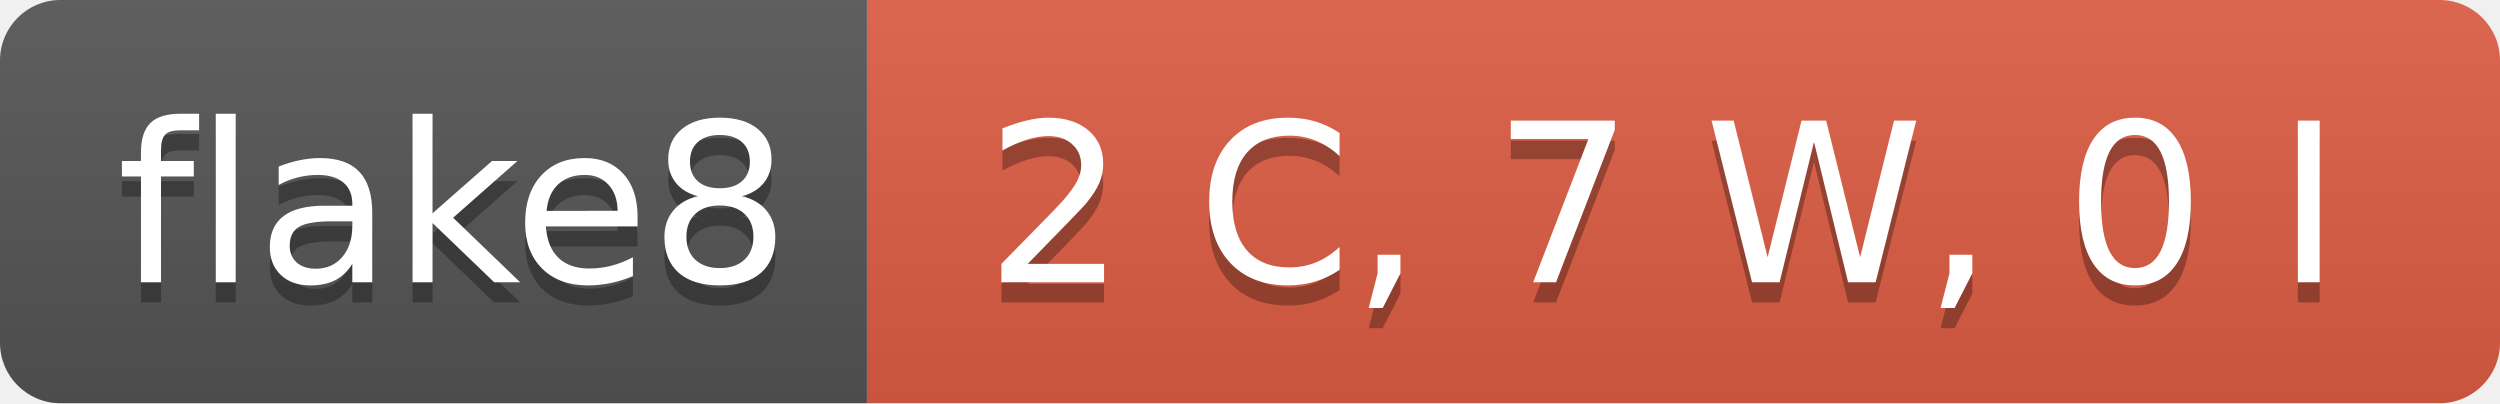
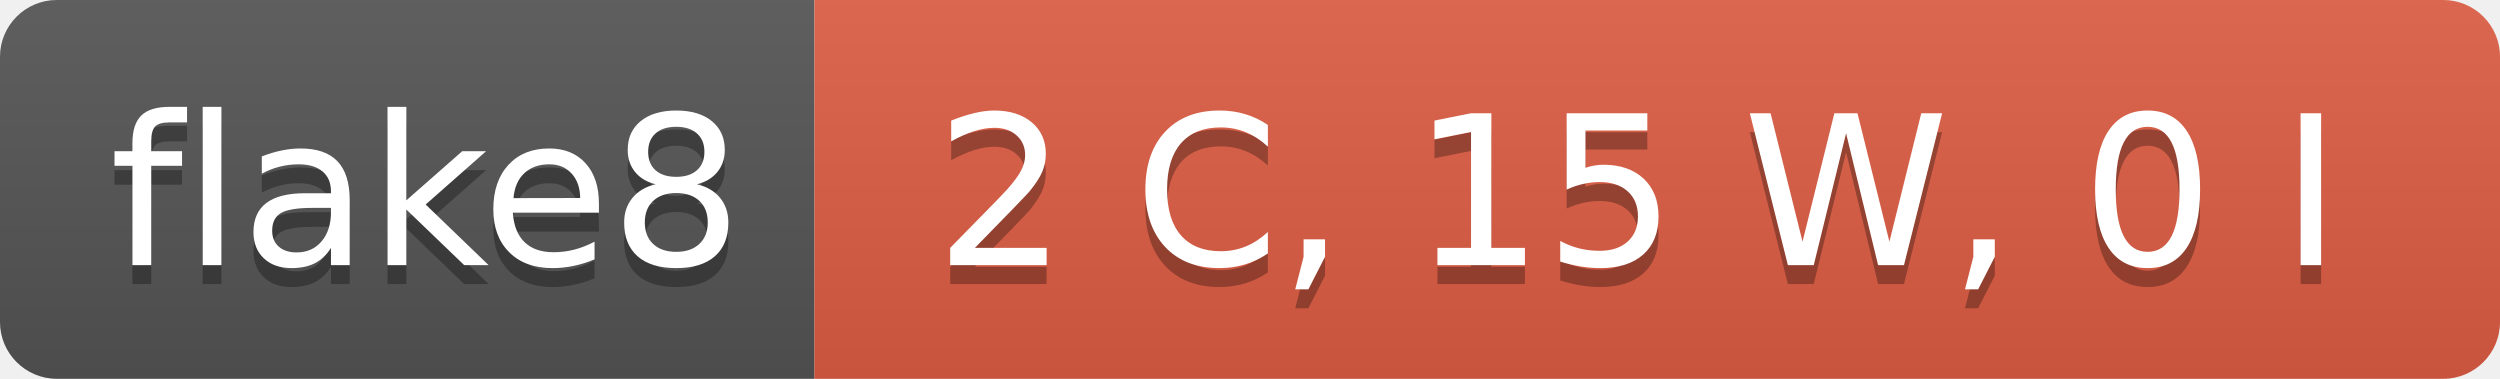
- <svg xmlns="http://www.w3.org/2000/svg" width="124" height="20" role="img" aria-label="flake8: 2 C, 7 W, 0 I">
+ <svg xmlns="http://www.w3.org/2000/svg" width="132" height="20" role="img" aria-label="flake8: 2 C, 15 W, 0 I">
  <linearGradient id="s" x2="0" y2="100%">
    <stop offset="0" stop-color="#bbb" stop-opacity=".1" />
    <stop offset="1" stop-opacity=".1" />
  </linearGradient>
  <clipPath id="r">
-     <rect width="124" height="20" rx="3" fill="#fff" />
+     <rect width="132" height="20" rx="3" fill="#fff" />
  </clipPath>
  <g clip-path="url(#r)">
    <rect width="43" height="20" fill="#555" />
-     <rect x="43" width="81" height="20" fill="#e05d44" />
-     <rect width="124" height="20" fill="url(#s)" />
+     <rect x="43" width="89" height="20" fill="#e05d44" />
+     <rect width="132" height="20" fill="url(#s)" />
  </g>
  <g fill="#fff" text-anchor="middle" font-family="Verdana,Geneva,DejaVu Sans,sans-serif" text-rendering="geometricPrecision" font-size="110">
    <text aria-hidden="true" x="225" y="150" fill="#010101" fill-opacity=".3" transform="scale(.1)" textLength="330">flake8</text>
    <text x="225" y="140" transform="scale(.1)" fill="#fff" textLength="330">flake8</text>
-     <text aria-hidden="true" x="825" y="150" fill="#010101" fill-opacity=".3" transform="scale(.1)" textLength="710">2 C, 7 W, 0 I</text>
-     <text x="825" y="140" transform="scale(.1)" fill="#fff" textLength="710">2 C, 7 W, 0 I</text>
+     <text aria-hidden="true" x="865" y="150" fill="#010101" fill-opacity=".3" transform="scale(.1)" textLength="790">2 C, 15 W, 0 I</text>
+     <text x="865" y="140" transform="scale(.1)" fill="#fff" textLength="790">2 C, 15 W, 0 I</text>
  </g>
</svg>
